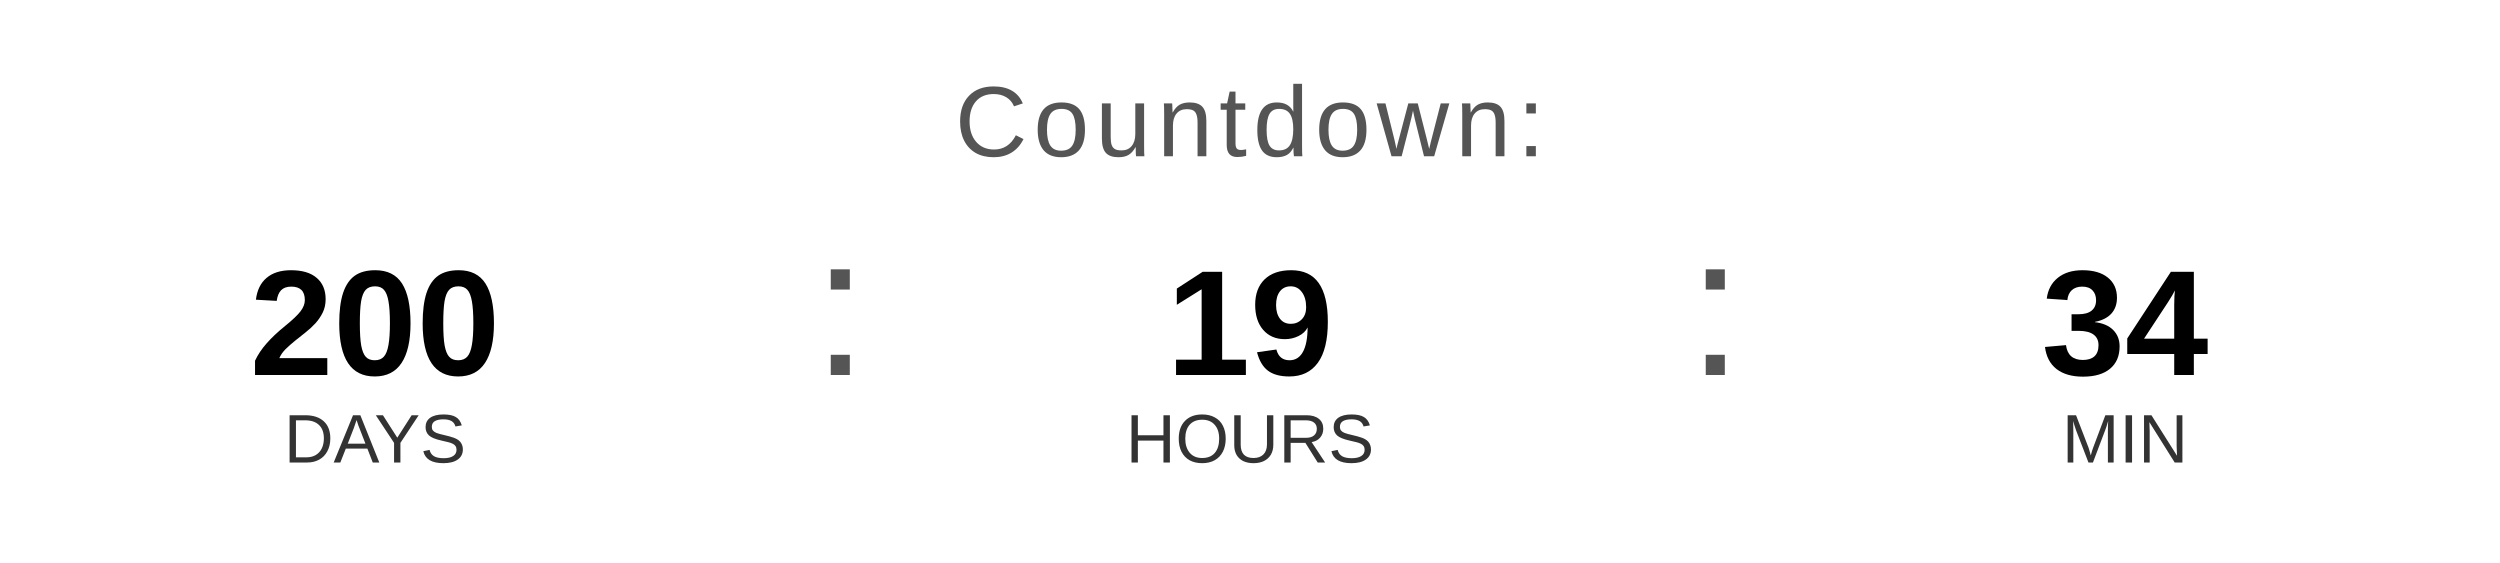
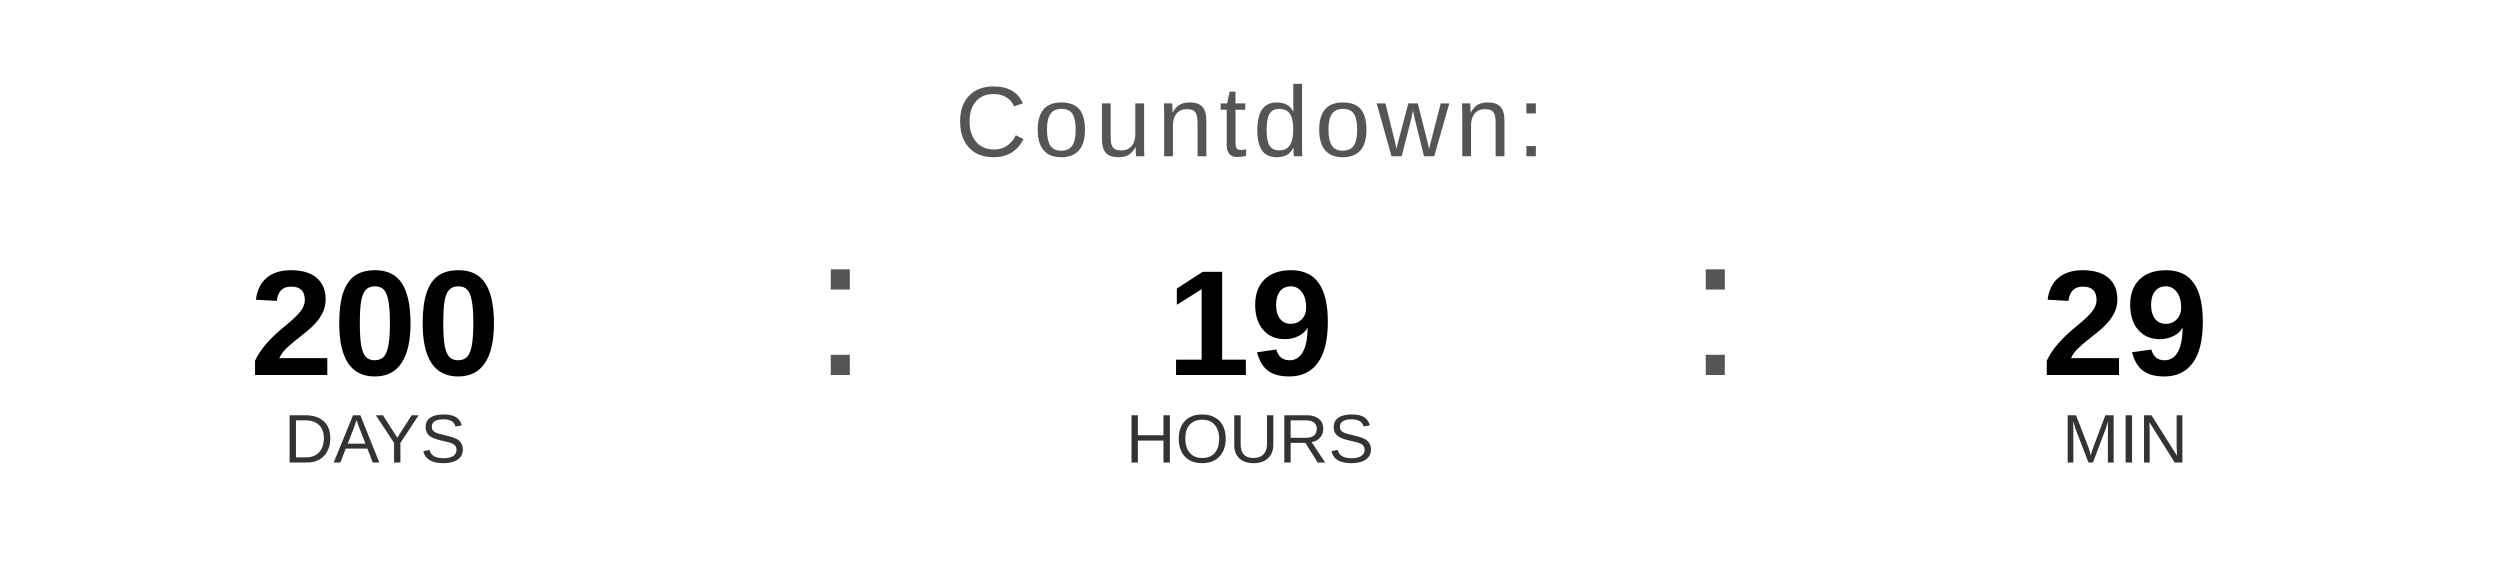
<svg xmlns="http://www.w3.org/2000/svg" width="400" height="90" viewBox="0 0 400 90">
  <text x="200" y="25" font-family="Arial, Helvetica, sans-serif" font-size="16" fill="#555555" text-anchor="middle" letter-spacing="1">
    Countdown:
  </text>
  <text x="60" y="60" font-family="Arial, Helvetica, sans-serif" font-size="24" font-weight="bold" fill="#000000" text-anchor="middle">200</text>
  <text x="60" y="74" font-family="Arial, Helvetica, sans-serif" font-size="11" fill="#333333" text-anchor="middle">DAYS</text>
  <text x="130" y="60" font-family="Arial, sans-serif" font-size="32" fill="#555555">:</text>
  <text x="200" y="60" font-family="Arial, Helvetica, sans-serif" font-size="24" font-weight="bold" fill="#000000" text-anchor="middle">19</text>
  <text x="200" y="74" font-family="Arial, Helvetica, sans-serif" font-size="11" fill="#333333" text-anchor="middle">HOURS</text>
  <text x="270" y="60" font-family="Arial, sans-serif" font-size="32" fill="#555555">:</text>
-   <text x="340" y="60" font-family="Arial, Helvetica, sans-serif" font-size="24" font-weight="bold" fill="#000000" text-anchor="middle">34</text>
+   <text x="340" y="60" font-family="Arial, Helvetica, sans-serif" font-size="24" font-weight="bold" fill="#000000" text-anchor="middle">29</text>
  <text x="340" y="74" font-family="Arial, Helvetica, sans-serif" font-size="11" fill="#333333" text-anchor="middle">MIN</text>
</svg>
